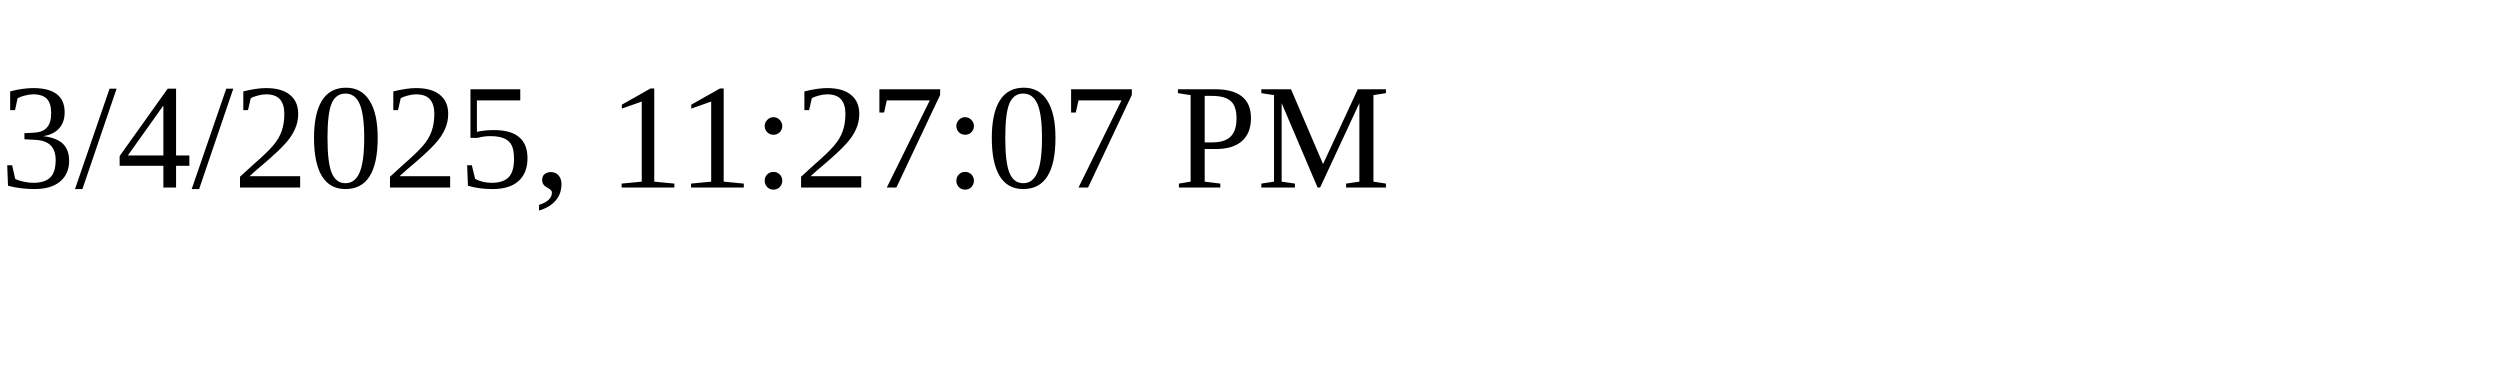
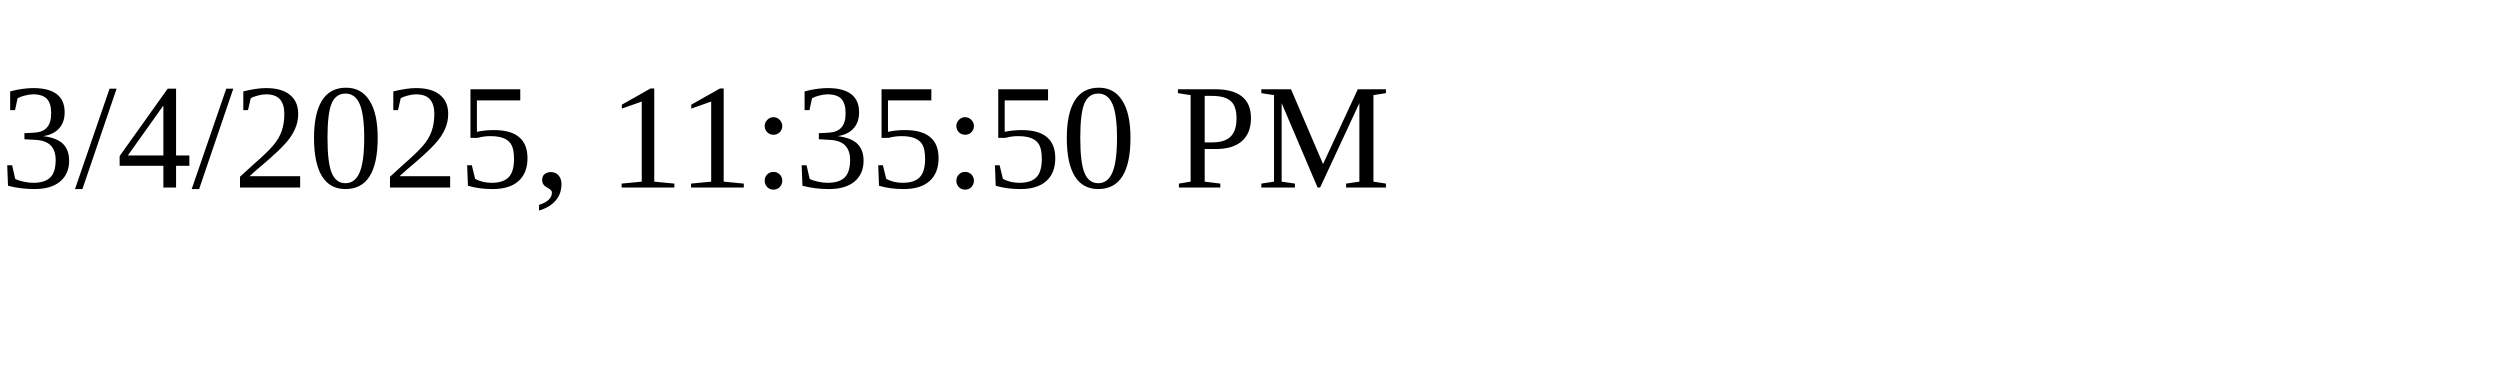
<svg xmlns="http://www.w3.org/2000/svg" height="30" width="200">
-   <text x="0" y="15">3/4/2025, 11:27:07 PM</text>
+   <text x="0" y="15">3/4/2025, 11:35:50 PM</text>
</svg>
